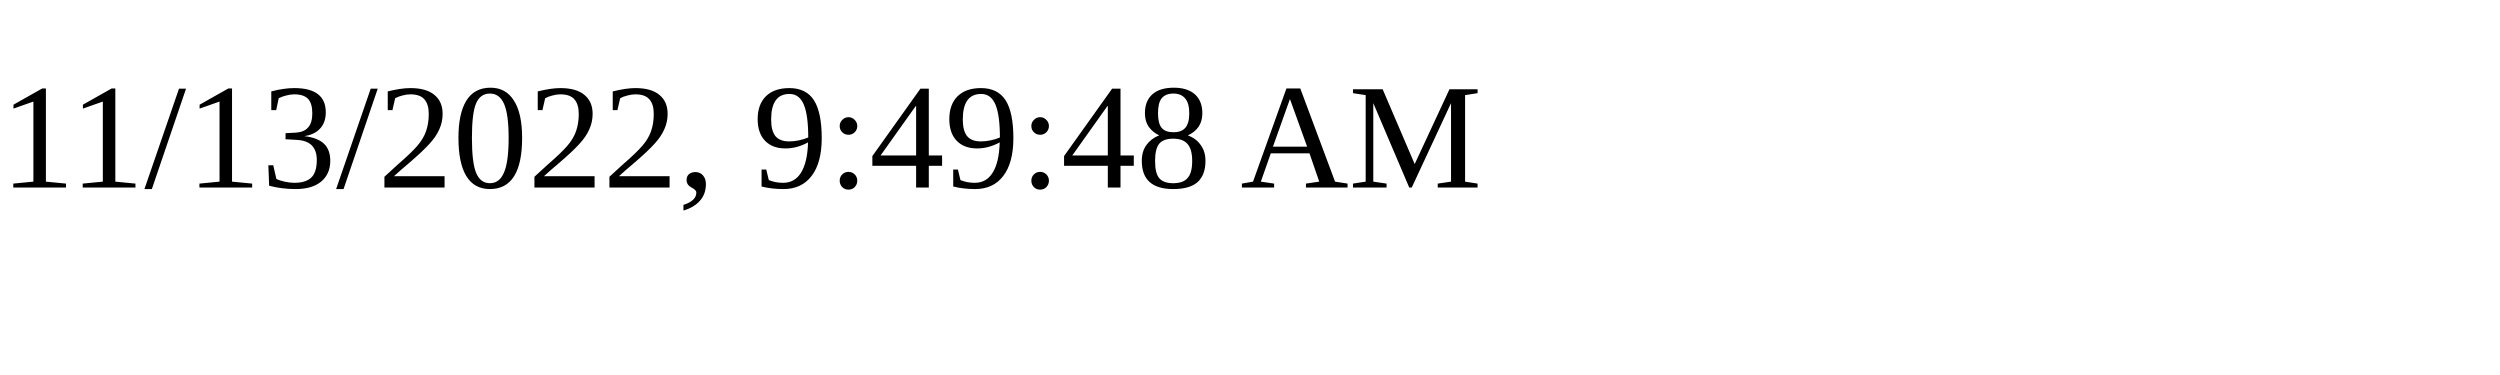
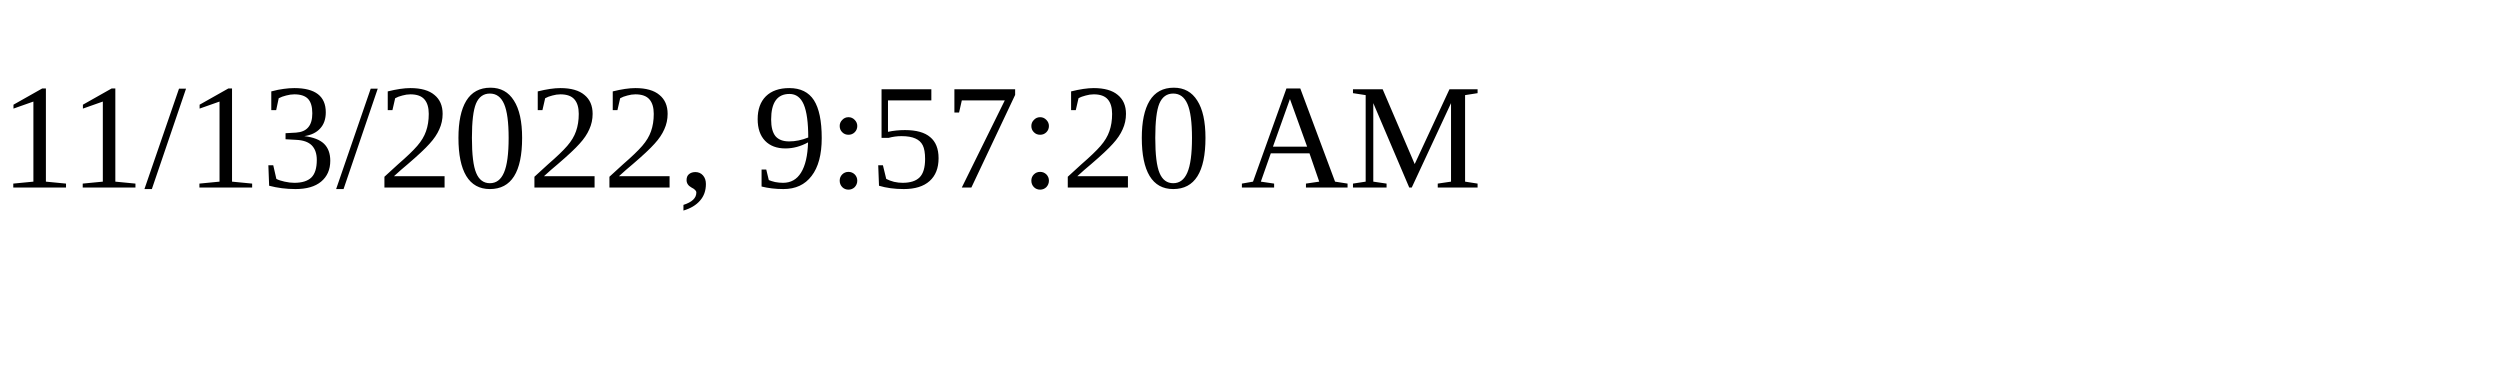
<svg xmlns="http://www.w3.org/2000/svg" height="30" width="200">
-   <text x="0" y="15">11/13/2022, 9:49:48 AM</text>
+   <text x="0" y="15">11/13/2022, 9:57:20 AM</text>
</svg>
